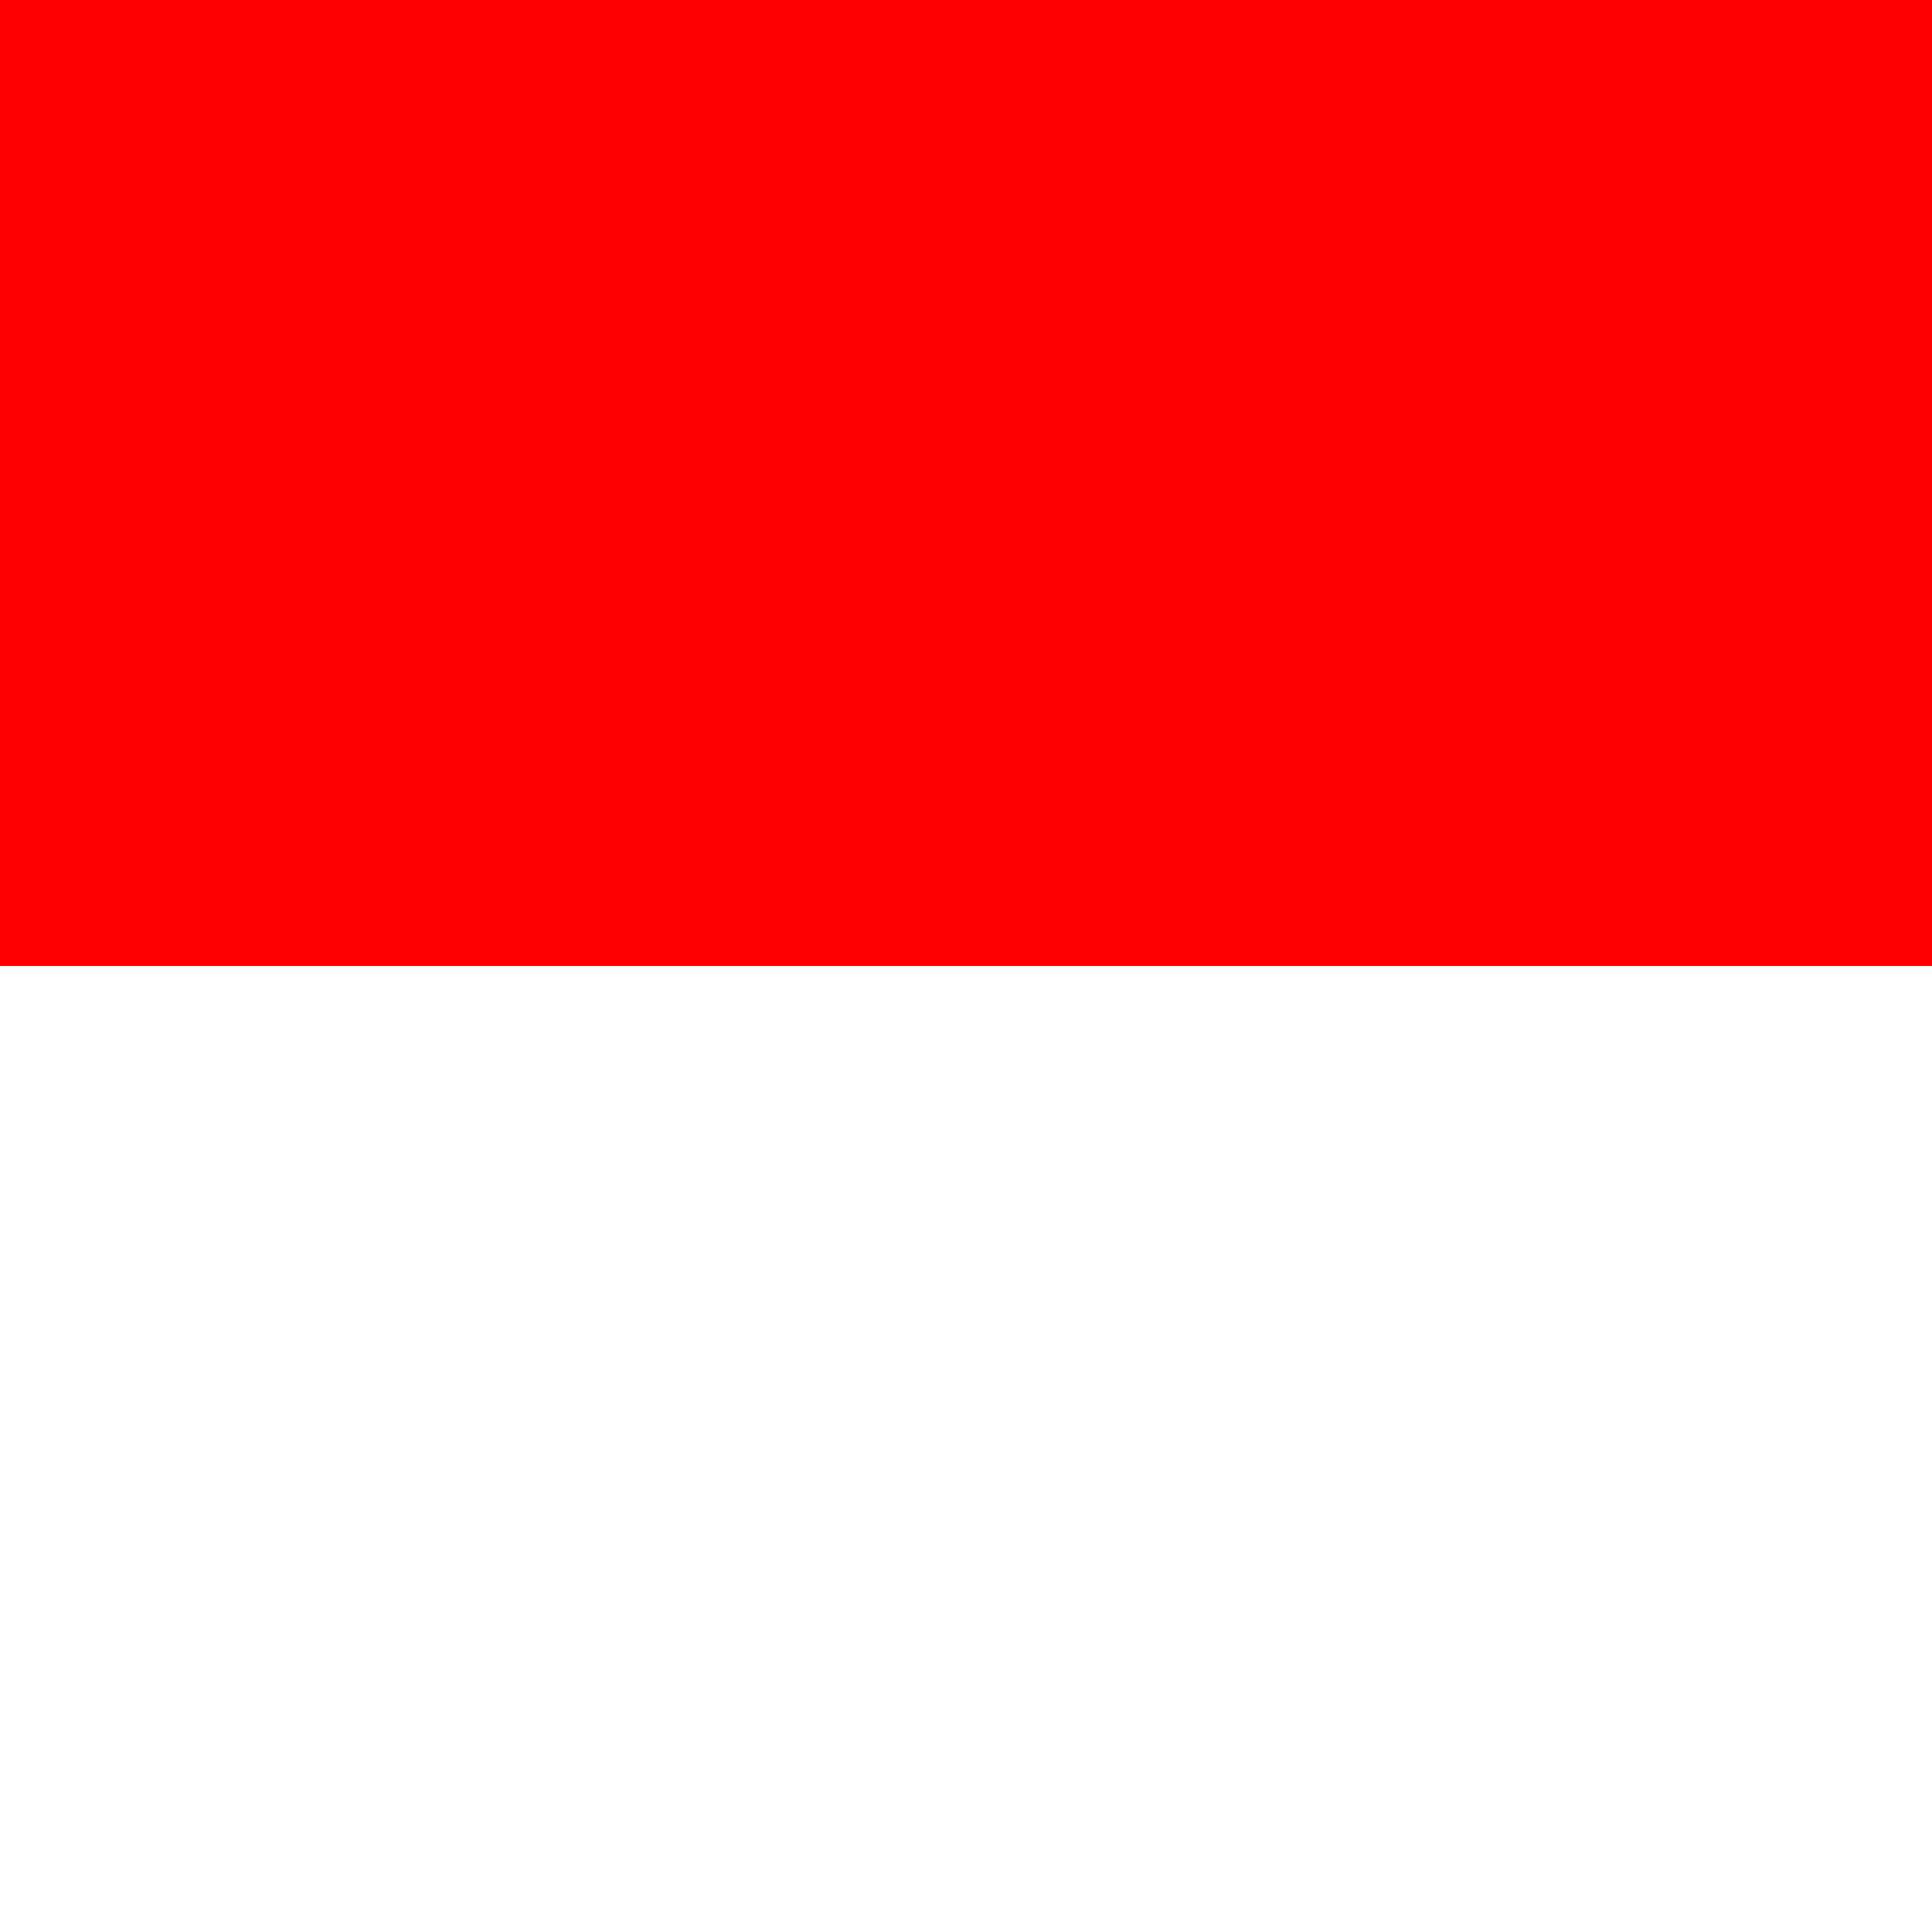
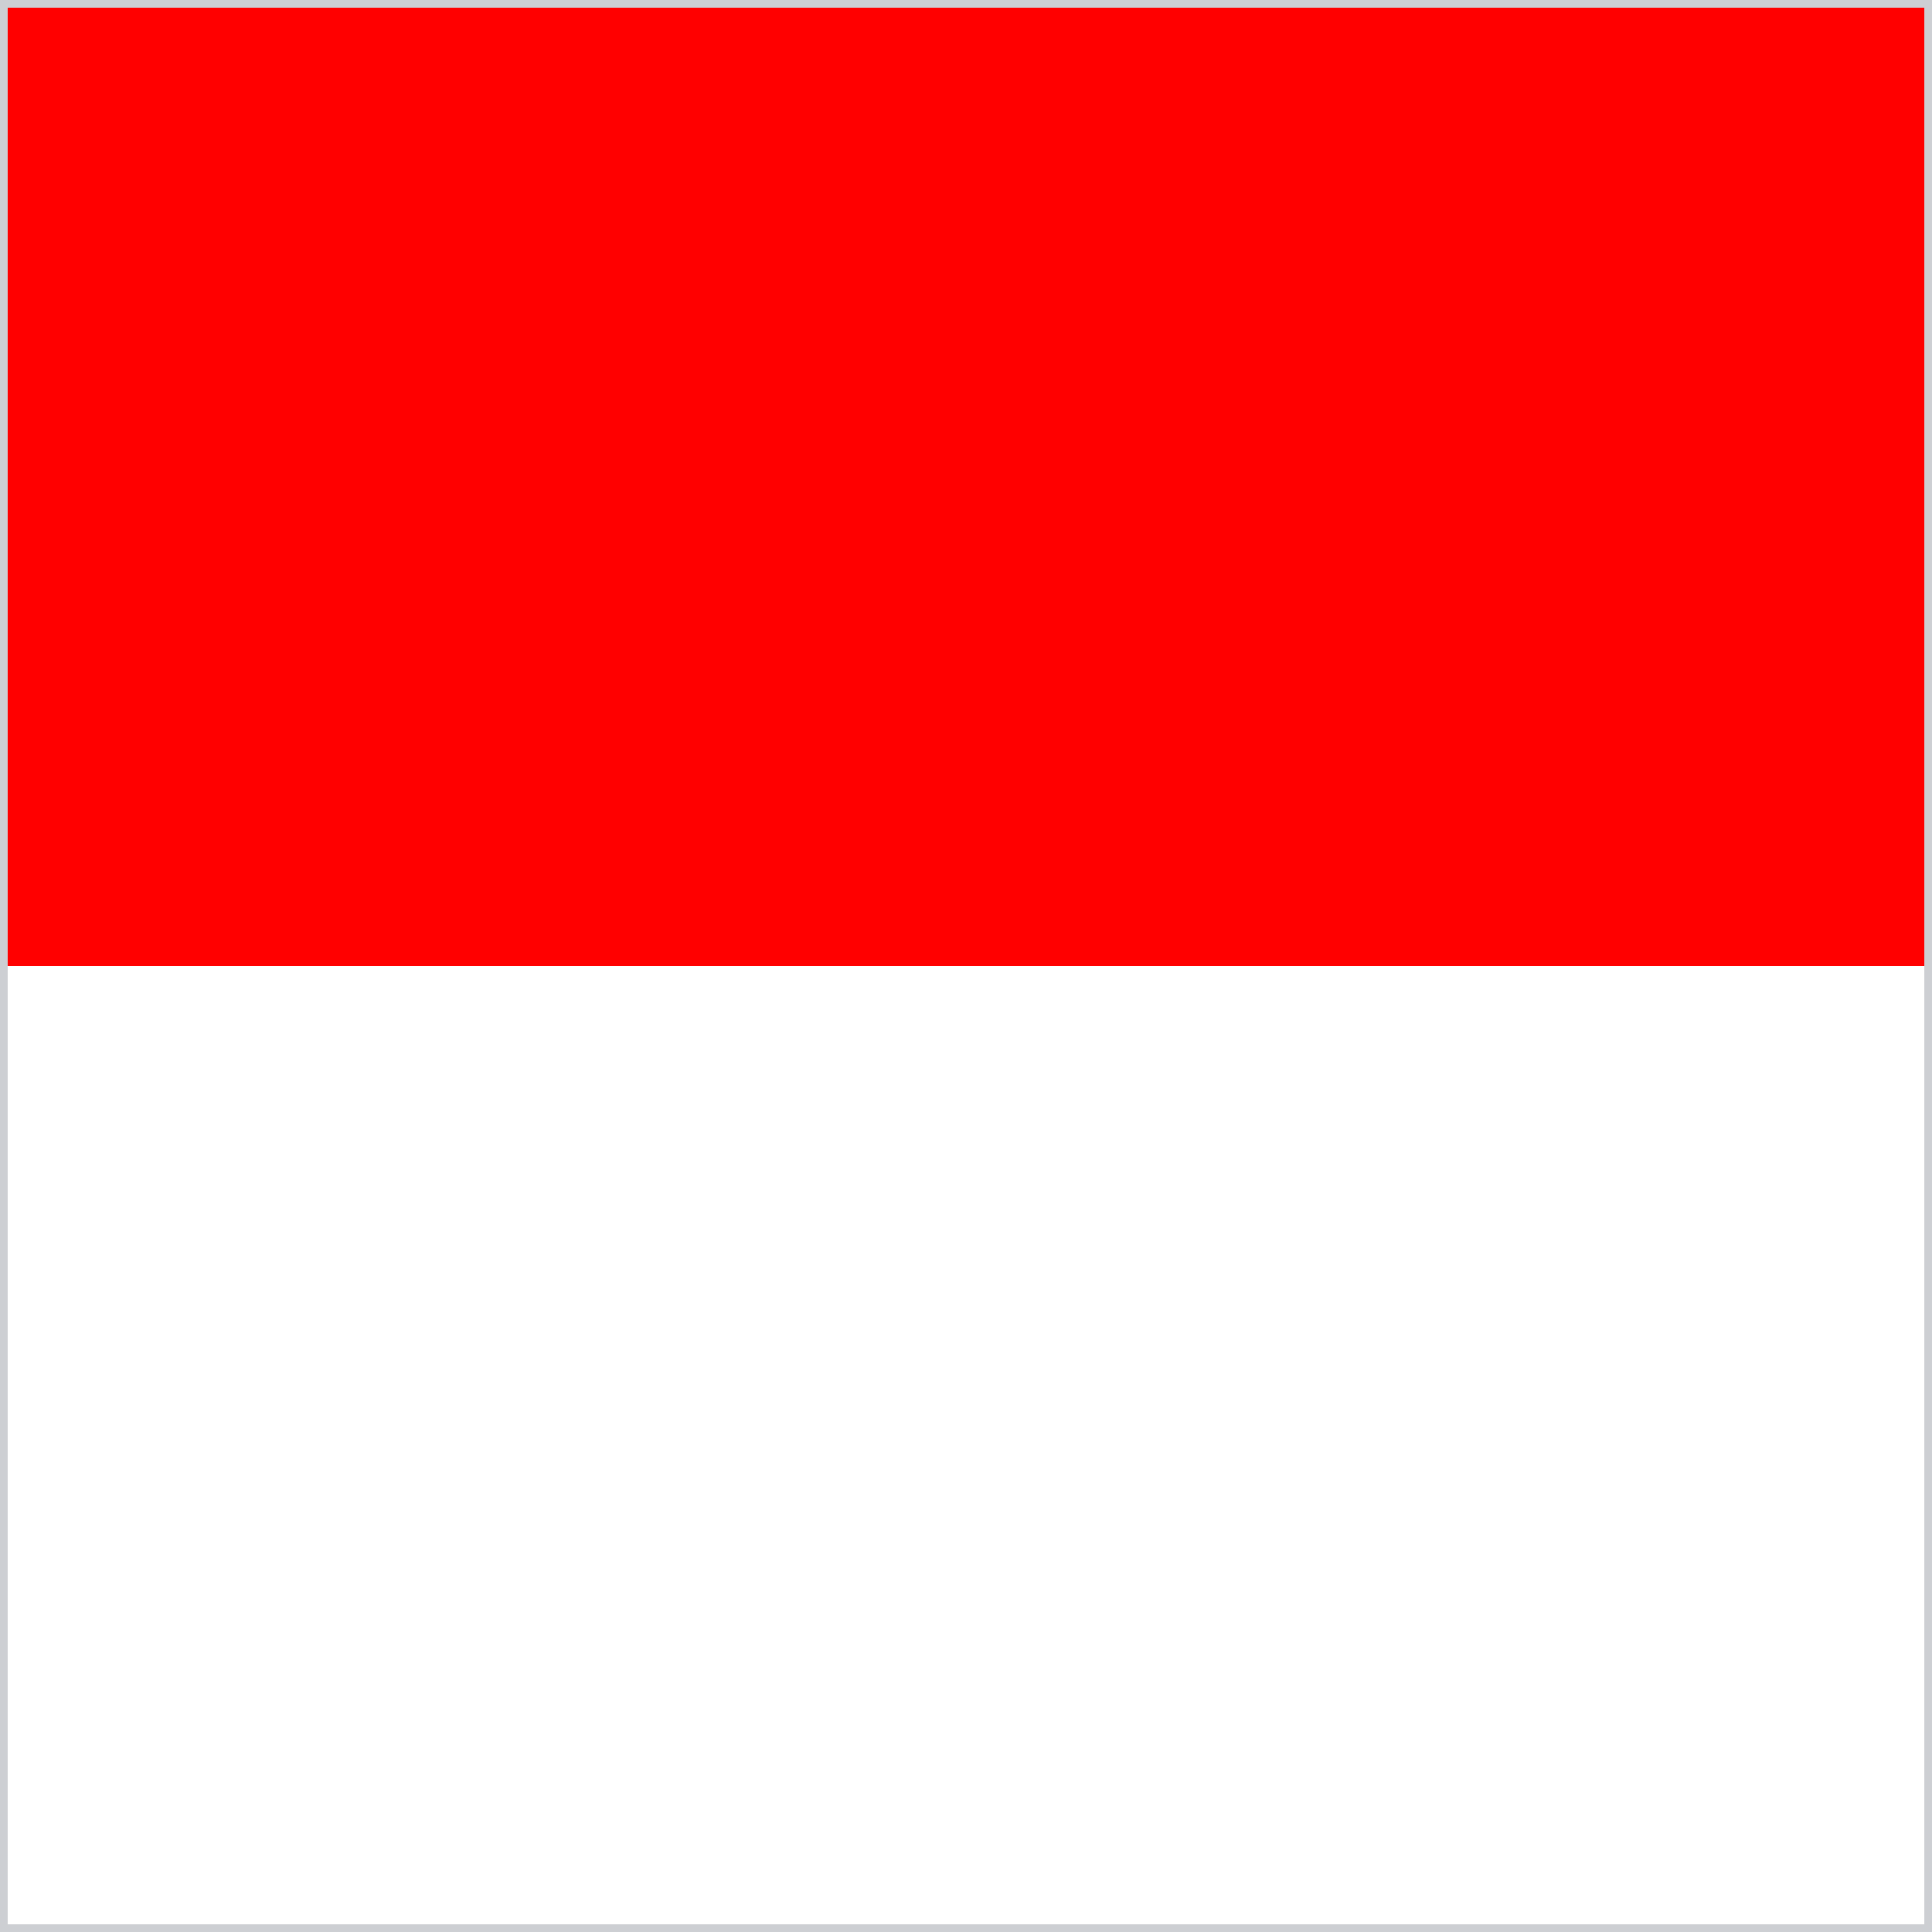
- <svg xmlns="http://www.w3.org/2000/svg" width="512" height="512">
-   <path fill="#FFFFFF" d="M0 0h512v512H0z" />
-   <path fill="#FF0000" d="M0 0h512v256H0z" />
+ <svg xmlns="http://www.w3.org/2000/svg" width="512" height="512" viewBox="0 0 512 512">
+   <defs>
+     <clipPath id="r">
+       <rect width="512" height="512" />
+     </clipPath>
+   </defs>
+   <g clip-path="url(#r)">
+     <path fill="#FFFFFF" d="M0 0h512v512H0z" />
+     <path fill="#FF0000" d="M0 0h512v256H0z" />
+     <rect width="512" height="512" fill="none" stroke="#cdcfd3" stroke-width="4" />
+   </g>
</svg>
